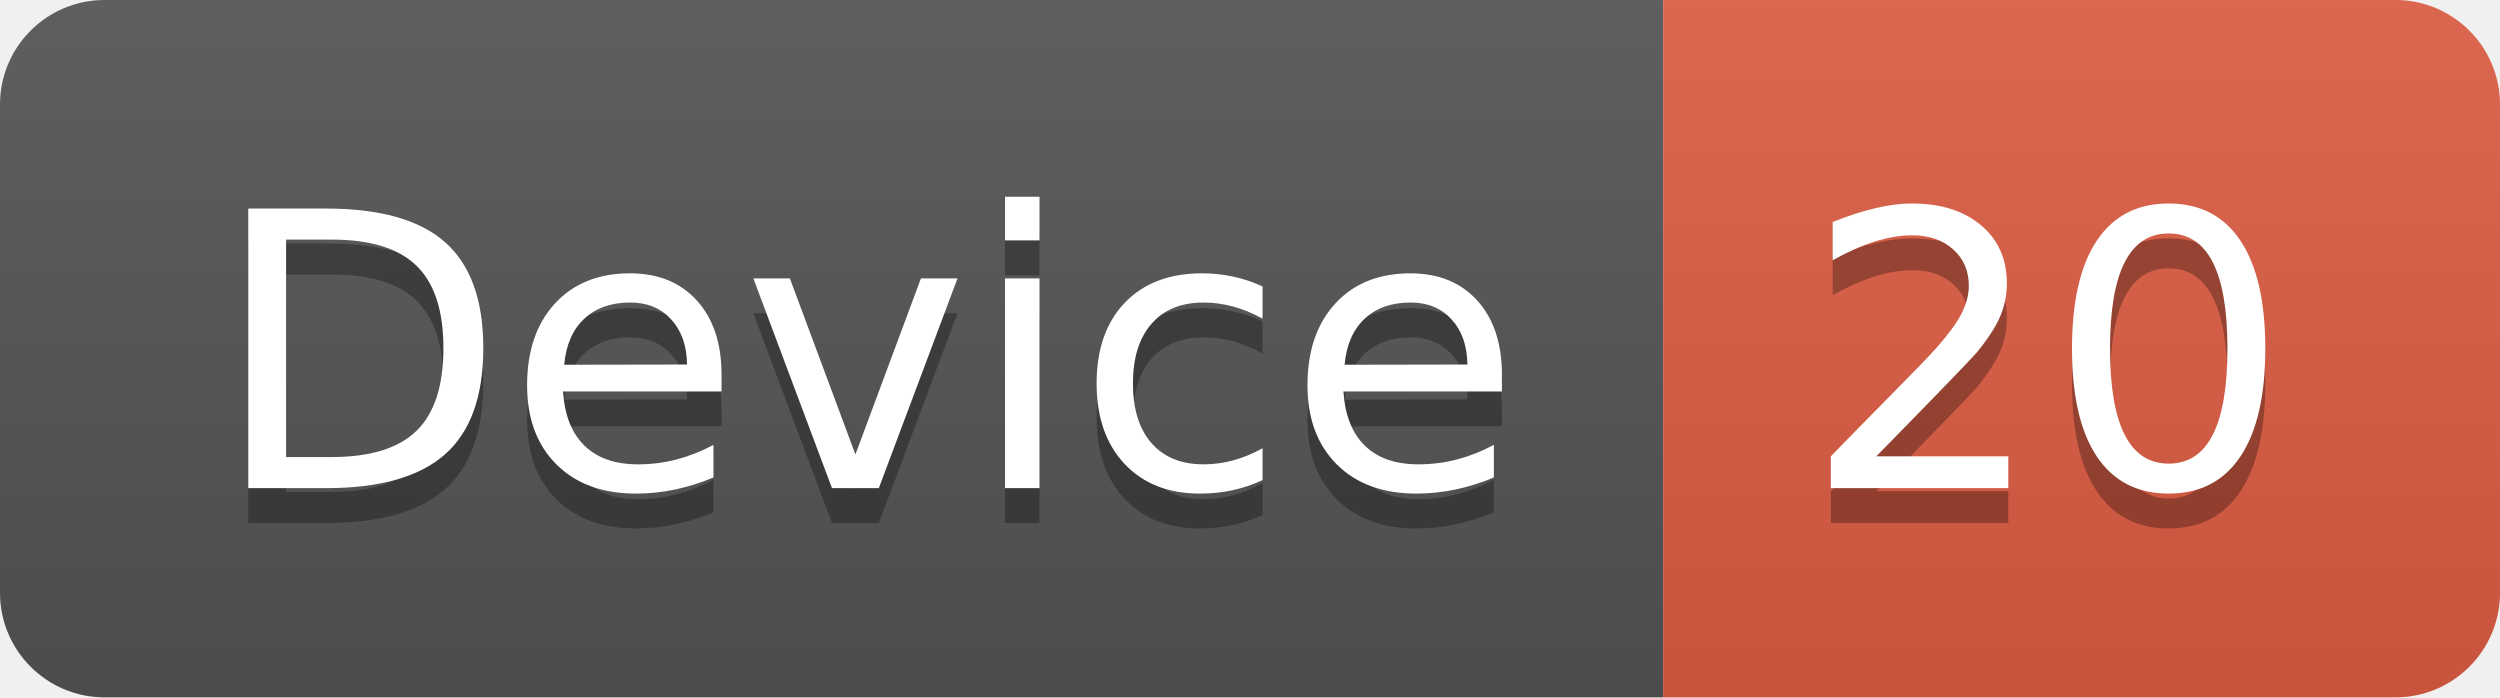
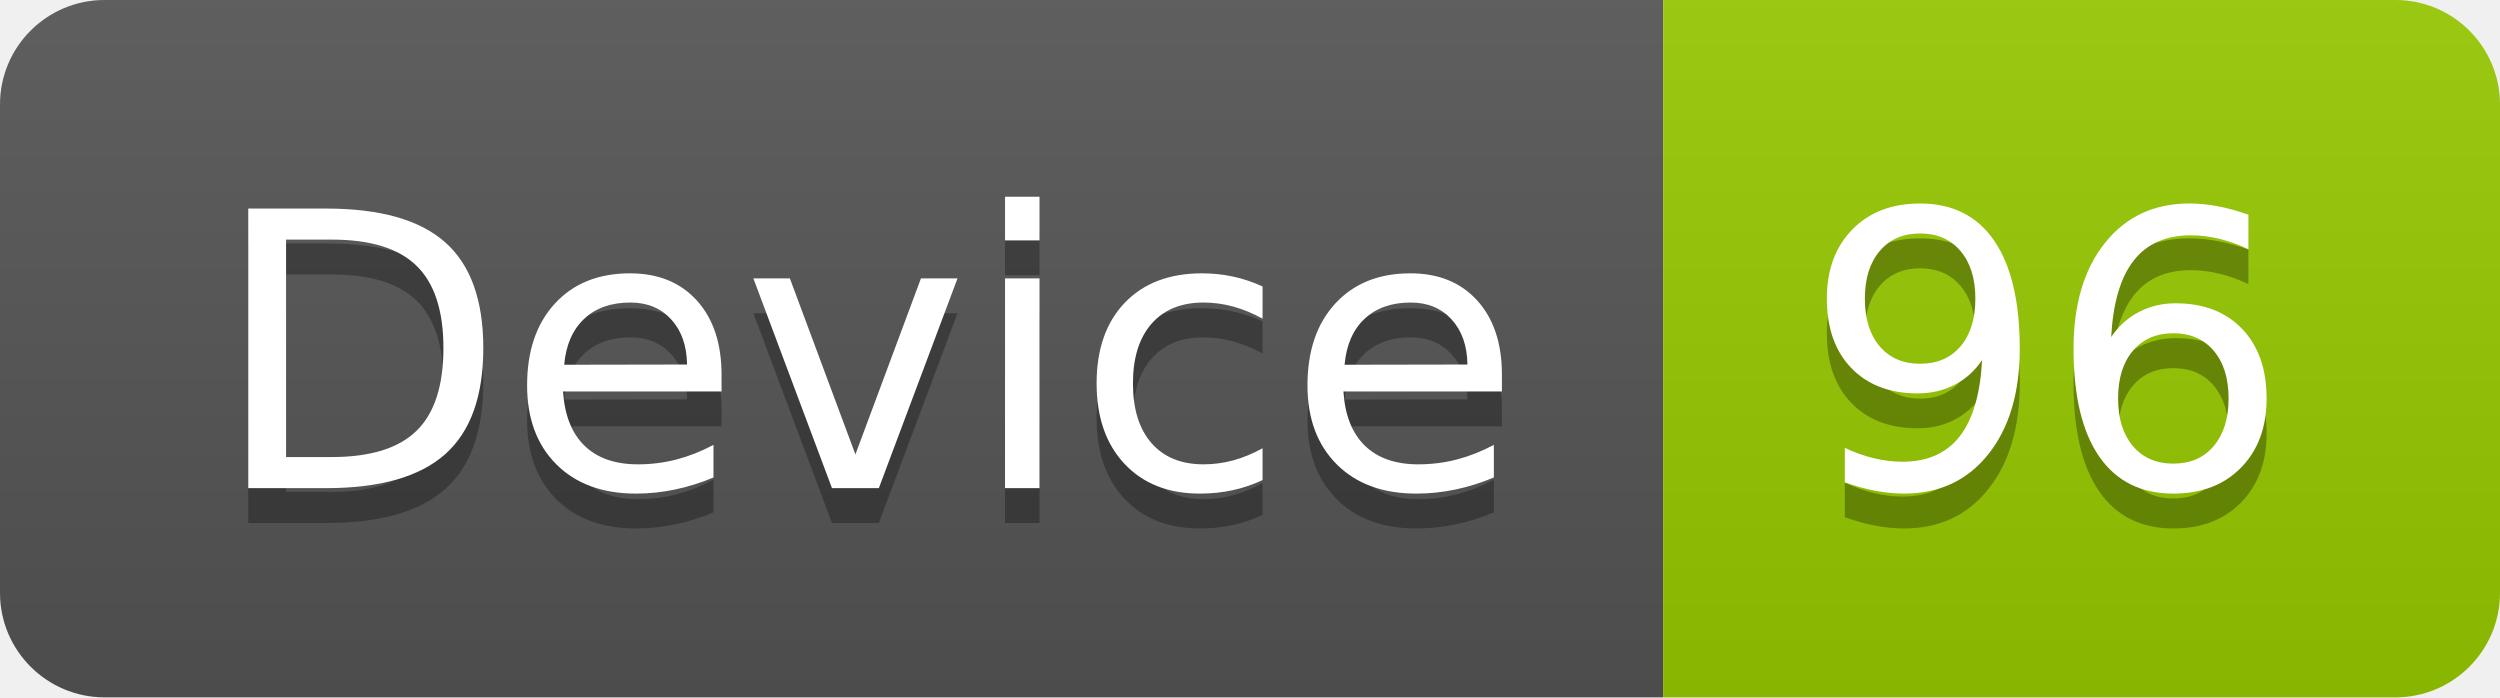
<svg xmlns="http://www.w3.org/2000/svg" width="71.7" height="20">
  <linearGradient id="smooth" x2="0" y2="100%">
    <stop offset="0" stop-color="#bbb" stop-opacity=".1" />
    <stop offset="1" stop-opacity=".1" />
  </linearGradient>
  <clipPath id="round">
    <rect width="71.7" height="20" rx="3" fill="#fff" />
  </clipPath>
  <g clip-path="url(#round)">
    <rect width="47.7" height="20" fill="#555" />
-     <rect x="47.7" width="24.0" height="20" fill="#e05d44" />
+     <rect x="47.7" width="24.0" height="20" fill="#97CA00" />
    <rect width="71.7" height="20" fill="url(#smooth)" />
  </g>
  <g fill="#fff" text-anchor="middle" font-family="DejaVu Sans,Verdana,Geneva,sans-serif" font-size="110">
    <text x="248.5" y="150" fill="#010101" fill-opacity=".3" transform="scale(0.1)" textLength="377.0" lengthAdjust="spacing">Device</text>
    <text x="248.5" y="140" transform="scale(0.1)" textLength="377.0" lengthAdjust="spacing">Device</text>
-     <text x="587.0" y="150" fill="#010101" fill-opacity=".3" transform="scale(0.1)" textLength="140.0" lengthAdjust="spacing">20</text>
-     <text x="587.0" y="140" transform="scale(0.1)" textLength="140.0" lengthAdjust="spacing">20</text>
+     <text x="587.0" y="150" fill="#010101" fill-opacity=".3" transform="scale(0.1)" textLength="140.0" lengthAdjust="spacing">96</text>
+     <text x="587.0" y="140" transform="scale(0.1)" textLength="140.0" lengthAdjust="spacing">96</text>
  </g>
</svg>
